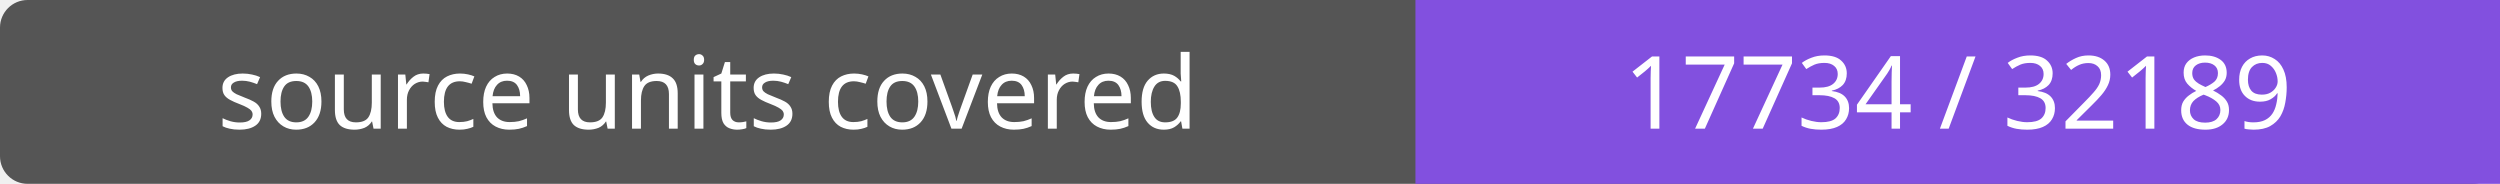
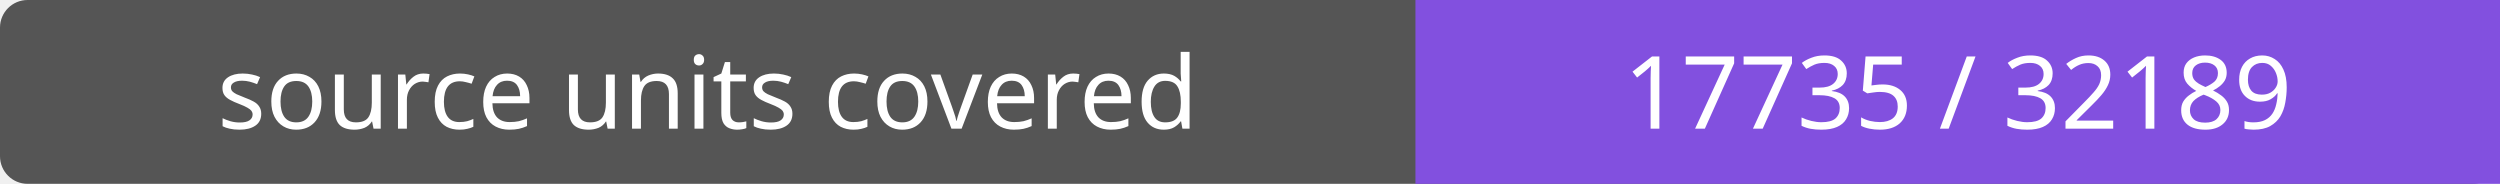
- <svg xmlns="http://www.w3.org/2000/svg" width="272" height="20" role="img" aria-label="source units covered: 17734 / 32189">
+ <svg xmlns="http://www.w3.org/2000/svg" width="272" height="20" role="img" aria-label="source units covered: 17735 / 32189">
  <rect width="272" height="20" rx="3" fill="#555" />
  <path fill="#8250df" d="M154 0h118v20H154z" />
  <g fill="#fff" text-anchor="middle" font-family="Verdana,sans-serif" font-size="11">
    <text x="77.0" y="14">source units covered</text>
-     <text x="213.0" y="14">17734 / 32189</text>
+     <text x="213.0" y="14">17735 / 32189</text>
  </g>
</svg>
